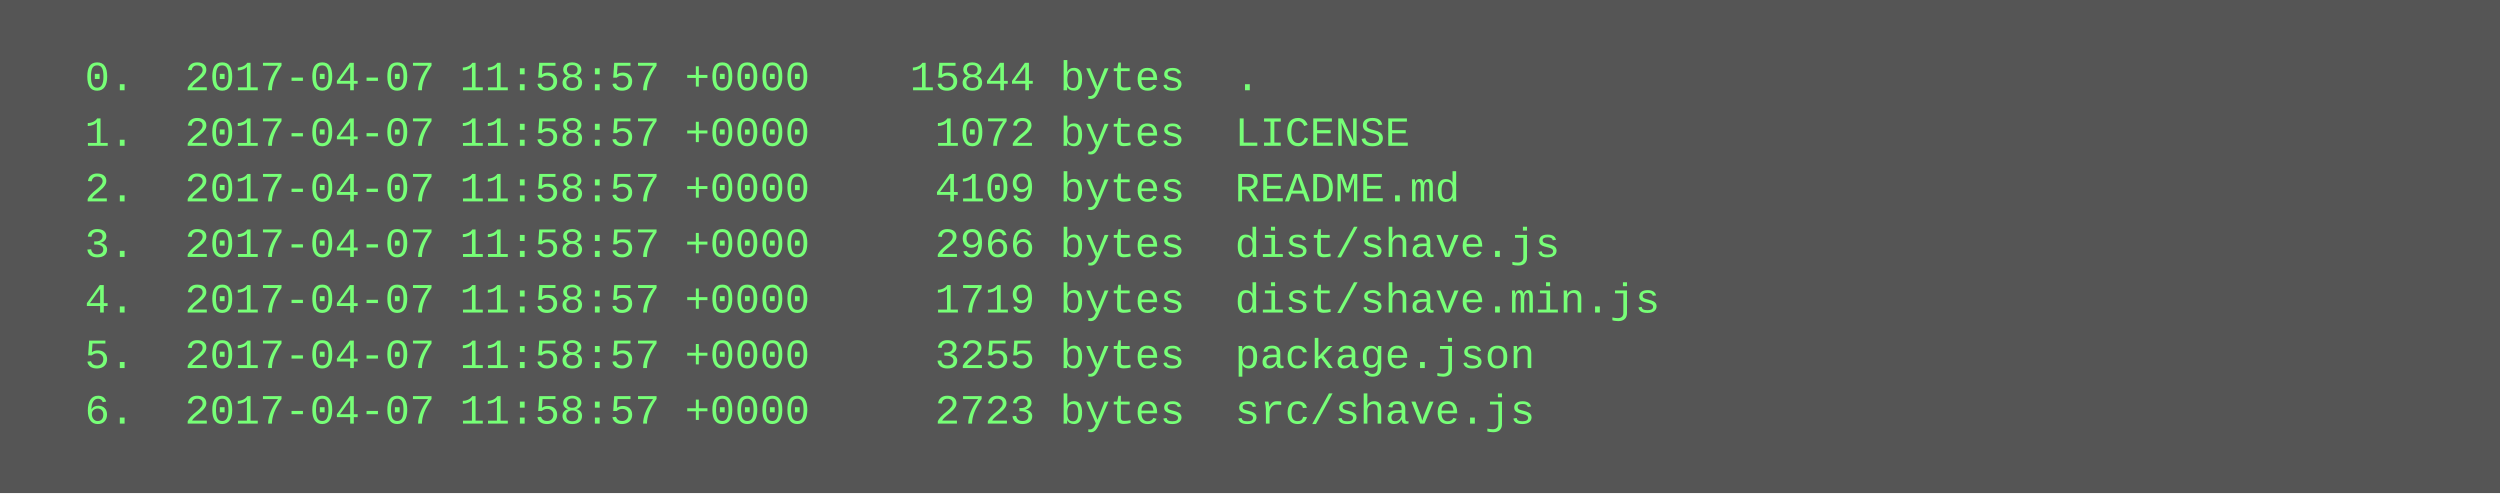
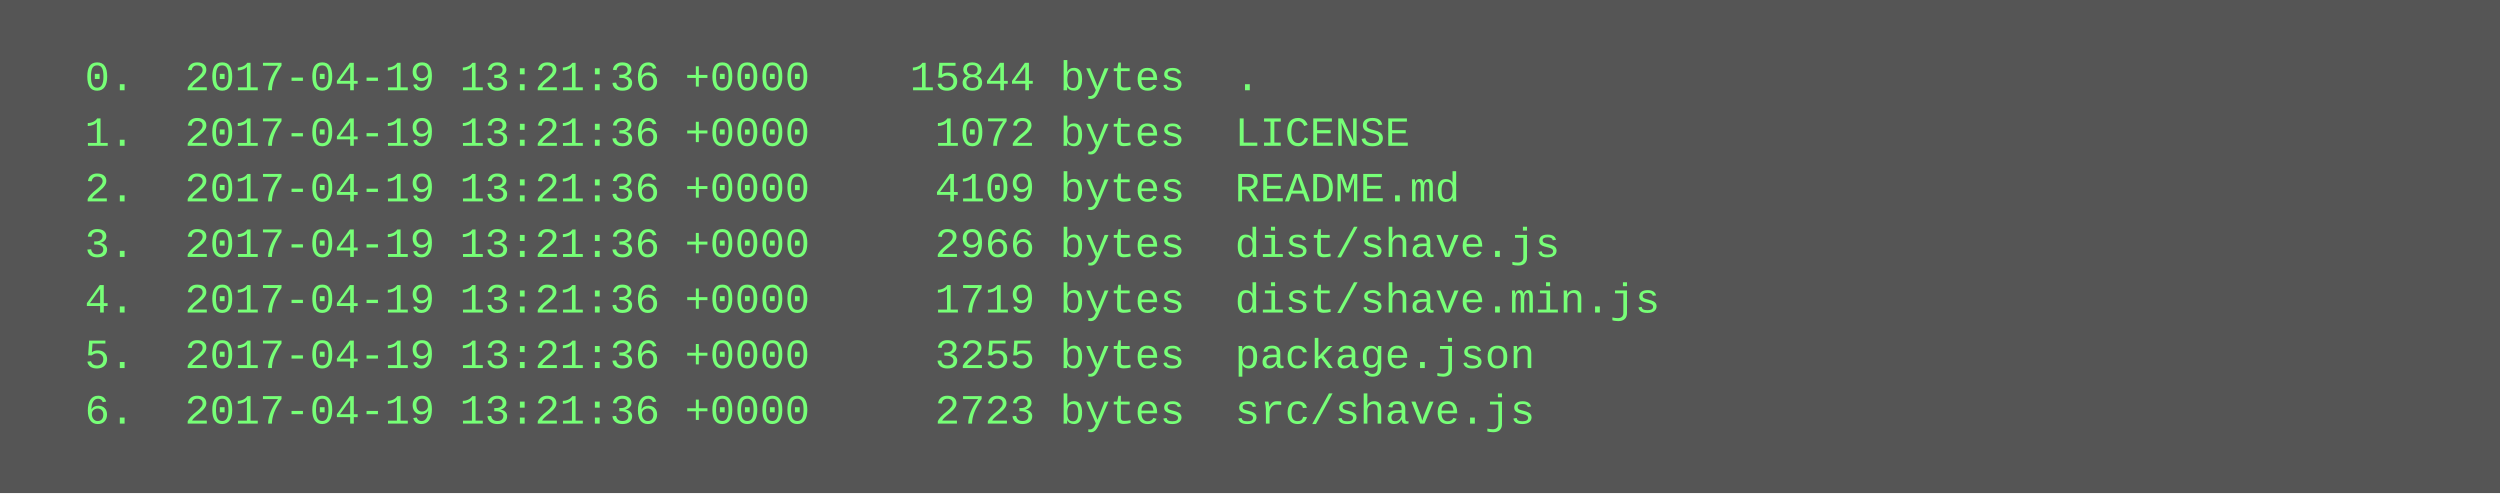
<svg xmlns="http://www.w3.org/2000/svg" height="142" width="720">
  <rect height="142" fill="#555" width="720" />
  <text fill="#7f7" font-family="Courier New" font-size="12" xml:space="preserve">
-     <tspan x="10" y="26">  0.  2017-04-07 11:58:57 +0000    15844 bytes  .</tspan>
-     <tspan x="10" y="42">  1.  2017-04-07 11:58:57 +0000     1072 bytes  LICENSE</tspan>
-     <tspan x="10" y="58">  2.  2017-04-07 11:58:57 +0000     4109 bytes  README.md</tspan>
-     <tspan x="10" y="74">  3.  2017-04-07 11:58:57 +0000     2966 bytes  dist/shave.js</tspan>
-     <tspan x="10" y="90">  4.  2017-04-07 11:58:57 +0000     1719 bytes  dist/shave.min.js</tspan>
-     <tspan x="10" y="106">  5.  2017-04-07 11:58:57 +0000     3255 bytes  package.json</tspan>
-     <tspan x="10" y="122">  6.  2017-04-07 11:58:57 +0000     2723 bytes  src/shave.js</tspan>
+     <tspan x="10" y="26">  0.  2017-04-19 13:21:36 +0000    15844 bytes  .</tspan>
+     <tspan x="10" y="42">  1.  2017-04-19 13:21:36 +0000     1072 bytes  LICENSE</tspan>
+     <tspan x="10" y="58">  2.  2017-04-19 13:21:36 +0000     4109 bytes  README.md</tspan>
+     <tspan x="10" y="74">  3.  2017-04-19 13:21:36 +0000     2966 bytes  dist/shave.js</tspan>
+     <tspan x="10" y="90">  4.  2017-04-19 13:21:36 +0000     1719 bytes  dist/shave.min.js</tspan>
+     <tspan x="10" y="106">  5.  2017-04-19 13:21:36 +0000     3255 bytes  package.json</tspan>
+     <tspan x="10" y="122">  6.  2017-04-19 13:21:36 +0000     2723 bytes  src/shave.js</tspan>
  </text>
</svg>
